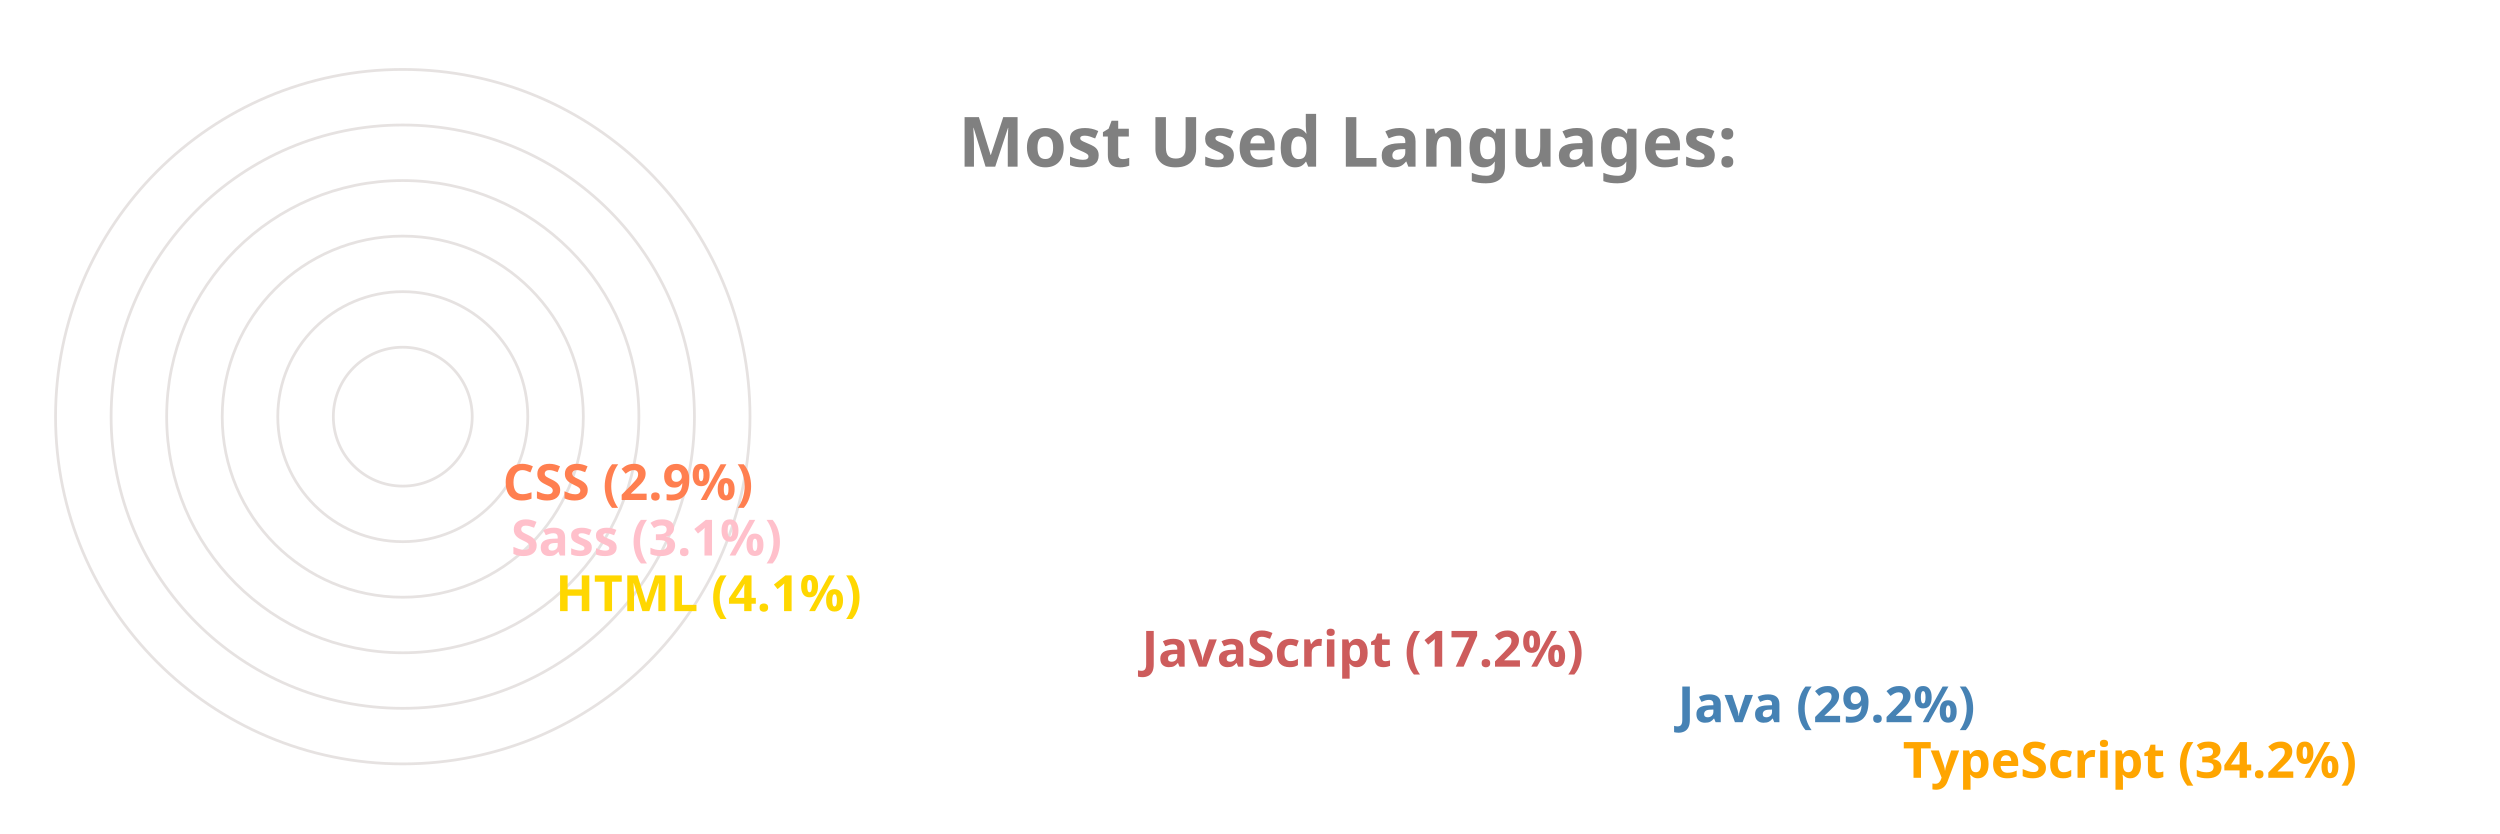
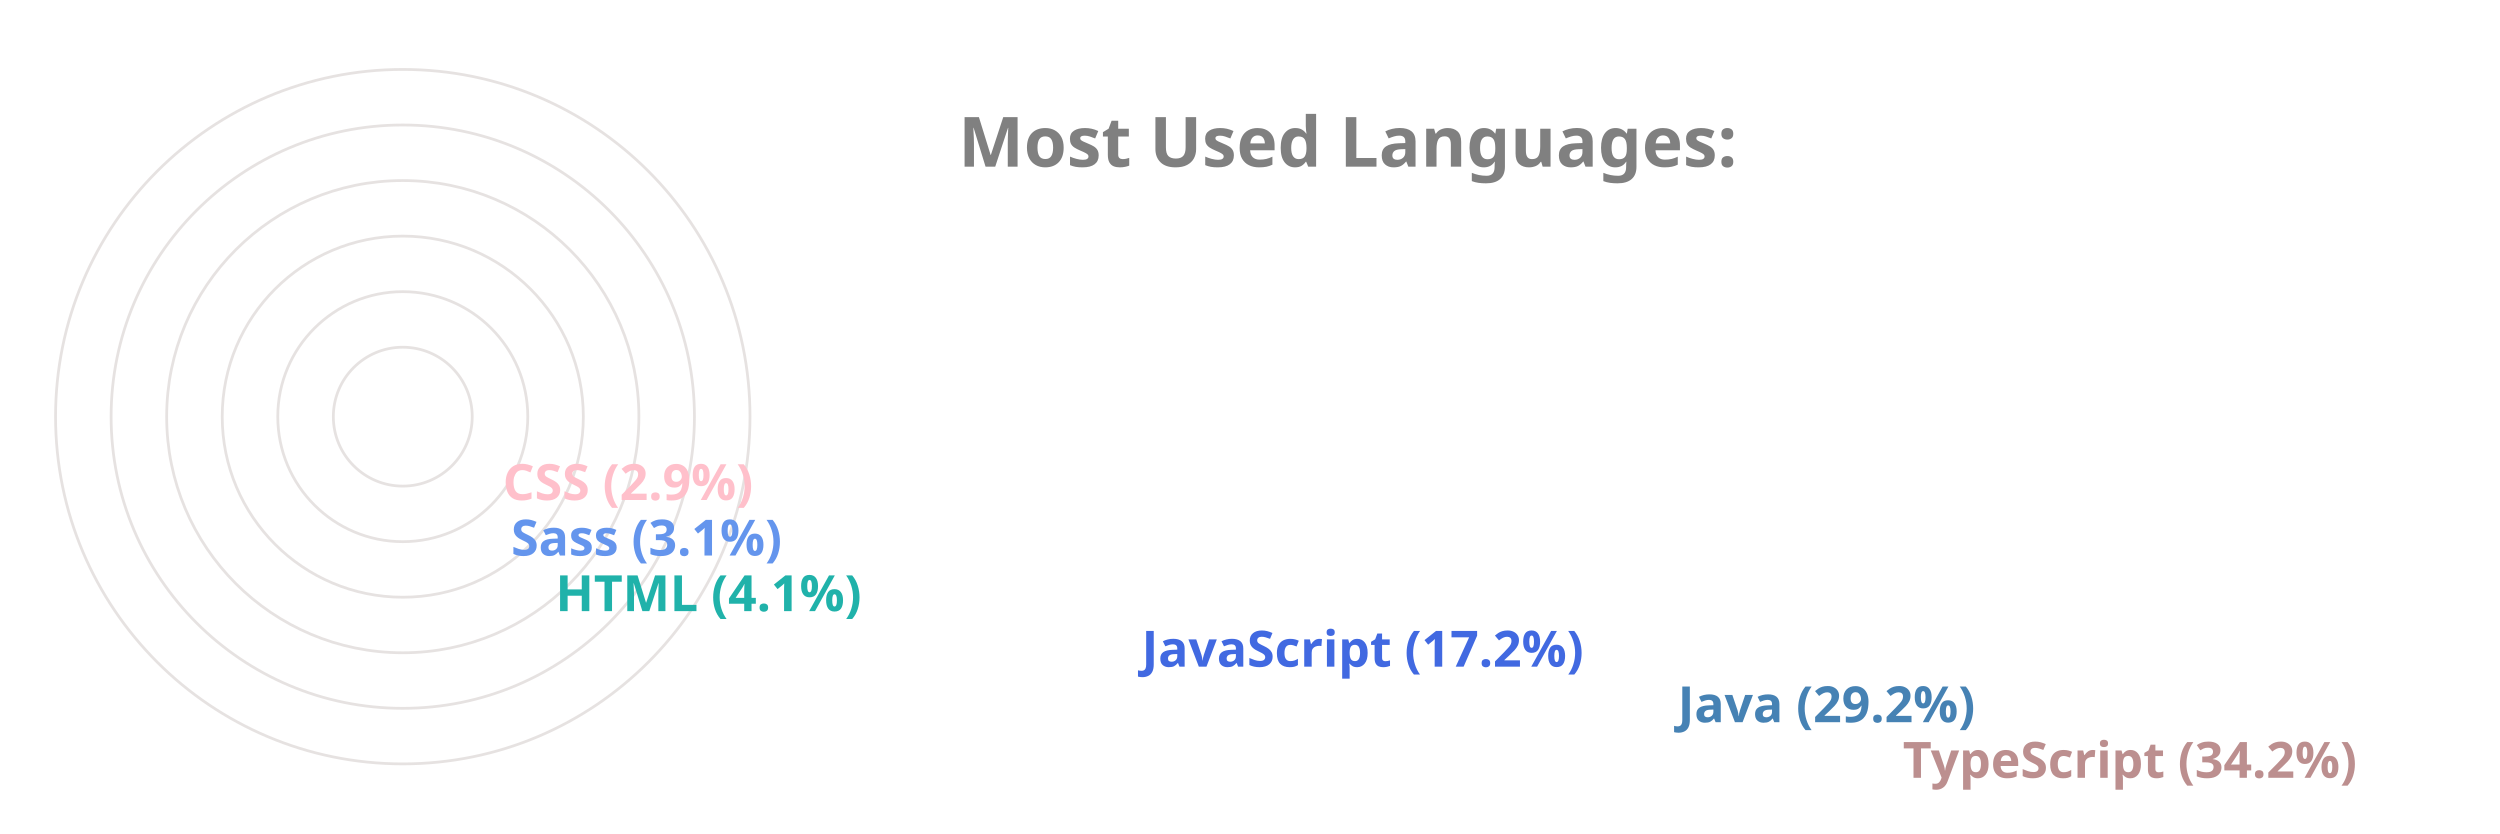
<svg xmlns="http://www.w3.org/2000/svg" viewBox="0 0 650 300" height="200px" width="600px">
  <style>
		.label {
			font: bold 25px sans-serif;
			color: #404040;
			-webkit-text-stroke: 1px white;
	  	}
		.name {
			font: bold 18px sans-serif;
			color: #404040;
	  	}

		.line {
			stroke-dasharray: 1000;
			stroke-dashoffset: 1000;
			animation: dash 3.5s ease-in-out forwards;	
			animation-iteration-count: infinite;
			animation-direction: alternate-reverse;
		}

		.path {
			stroke-dasharray: 1000;
			stroke-dashoffset: 1000;
			animation: dash 3.5s ease-in-out forwards;	
			animation-iteration-count: infinite;
			animation-direction: alternate-reverse;
		}
		  
		@keyframes dash {
			to {
				stroke-dashoffset: 0;
			}
		}

	</style>
  <g stroke="#E6E2E1" fill="none" stroke-width="1">
    <circle cx="20" cy="150" r="125" />
    <circle cx="20" cy="150" r="105" />
    <circle cx="20" cy="150" r="85" />
    <circle cx="20" cy="150" r="65" />
    <circle cx="20" cy="150" r="45" />
    <circle cx="20" cy="150" r="25" />
  </g>
  <g fill="none" stroke-width="20" class="line">
-     <line x2="550" y2="275" x1="20" y1="275" stroke="Orange" />
+     <line x2="550" y2="275" x1="20" y1="275" stroke="RosyBrown" />
    <line x2="469" y2="255" x1="20" y1="255" stroke="SteelBlue" />
-     <line x2="276" y2="235" x1="20" y1="235" stroke="IndianRed" />
-     <line x2="65" y2="215" x1="20" y1="215" stroke="Gold" />
-     <line x2="49" y2="195" x1="20" y1="195" stroke="Pink" />
-     <line x2="46" y2="175" x1="20" y1="175" stroke="Coral" />
+     <line x2="276" y2="235" x1="20" y1="235" stroke="RoyalBlue" />
+     <line x2="65" y2="215" x1="20" y1="215" stroke="LightSeaGreen" />
+     <line x2="49" y2="195" x1="20" y1="195" stroke="CornflowerBlue" />
+     <line x2="46" y2="175" x1="20" y1="175" stroke="Pink" />
  </g>
  <g fill="none" stroke-width="20" stroke-linecap="round" class="path">
-     <path d="M 20 275 A 125 125 45 0 1 -83 80" stroke="Orange" />
+     <path d="M 20 275 A 125 125 45 0 1 -83 80" stroke="RosyBrown" />
    <path d="M 20 255 A 105 105 45 0 1 -71 99" stroke="SteelBlue" />
-     <path d="M 20 235 A 85 85 45 0 1 -61 125" stroke="IndianRed" />
-     <path d="M 20 215 A 65 65 45 0 1 -44 145" stroke="Gold" />
-     <path d="M 20 195 A 45 45 45 0 1 -24 147" stroke="Pink" />
-     <path d="M 20 175 A 25 25 45 0 1 -4 148" stroke="Coral" />
+     <path d="M 20 235 A 85 85 45 0 1 -61 125" stroke="RoyalBlue" />
+     <path d="M 20 215 A 65 65 45 0 1 -44 145" stroke="LightSeaGreen" />
+     <path d="M 20 195 A 45 45 45 0 1 -24 147" stroke="CornflowerBlue" />
+     <path d="M 20 175 A 25 25 45 0 1 -4 148" stroke="Pink" />
  </g>
  <g class="name">
-     <text x="560" y="280" fill="Orange">TypeScript (34.2%)</text>
+     <text x="560" y="280" fill="RosyBrown">TypeScript (34.2%)</text>
    <text x="479" y="260" fill="SteelBlue">Java (29.2%)</text>
-     <text x="286" y="240" fill="IndianRed">JavaScript (17.2%)</text>
-     <text x="75" y="220" fill="Gold">HTML (4.1%)</text>
-     <text x="59" y="200" fill="Pink">Sass (3.1%)</text>
-     <text x="56" y="180" fill="Coral">CSS (2.9%)</text>
+     <text x="286" y="240" fill="RoyalBlue">JavaScript (17.2%)</text>
+     <text x="75" y="220" fill="LightSeaGreen">HTML (4.1%)</text>
+     <text x="59" y="200" fill="CornflowerBlue">Sass (3.1%)</text>
+     <text x="56" y="180" fill="Pink">CSS (2.9%)</text>
  </g>
  <g class="label">
    <text x="220" y="60" fill="grey">Most Used Languages:</text>
  </g>
</svg>
